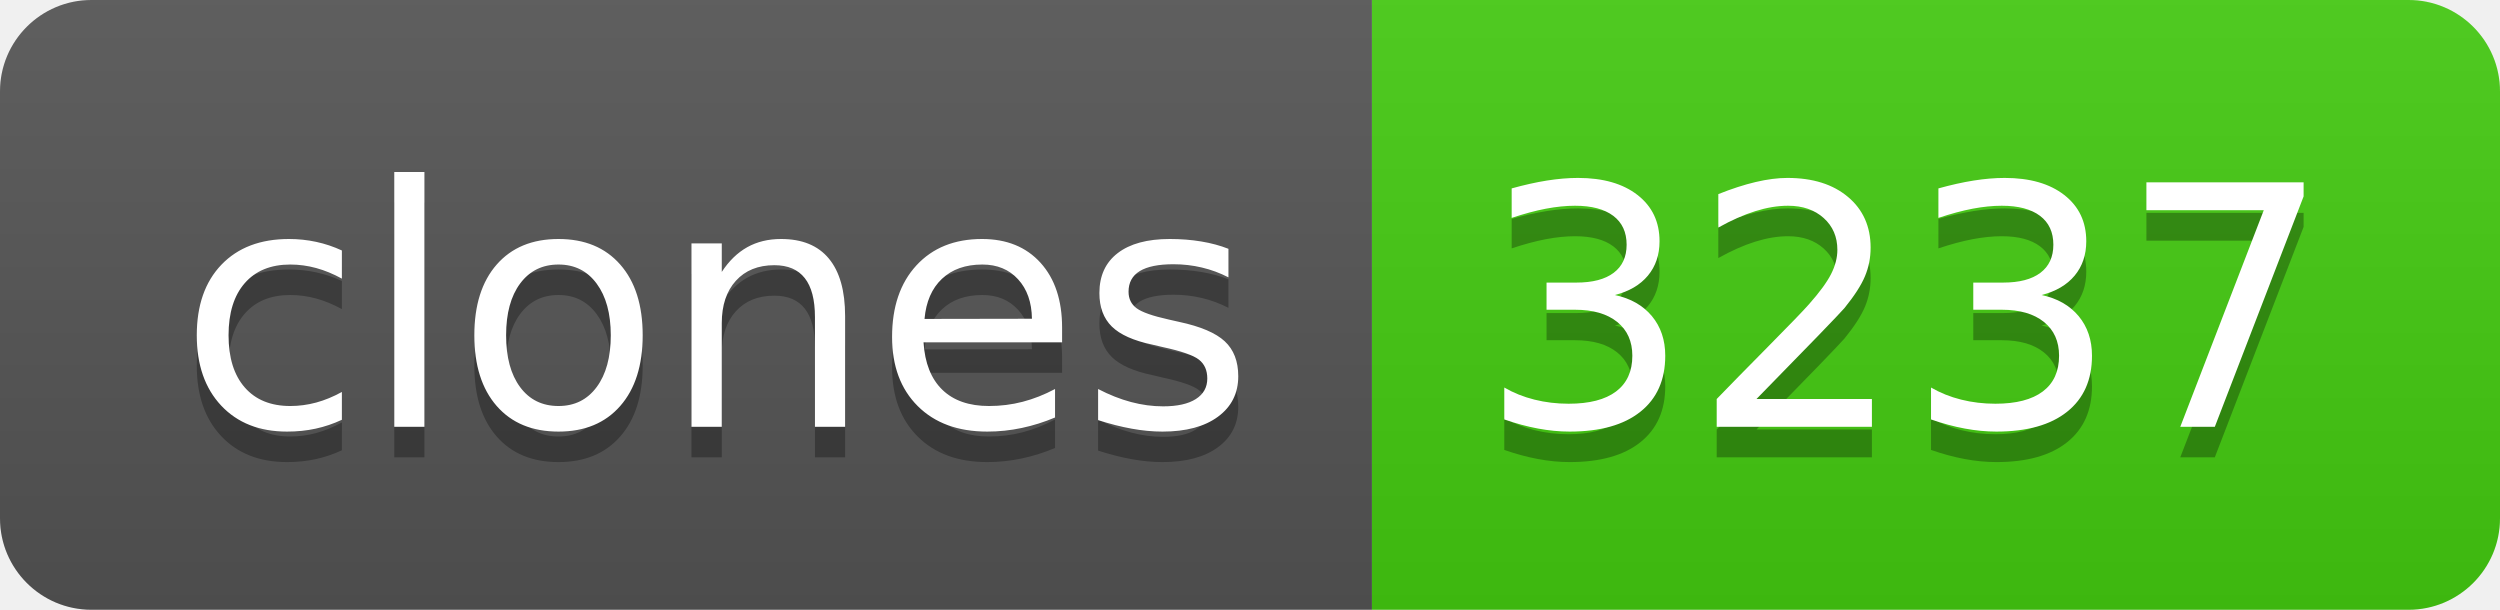
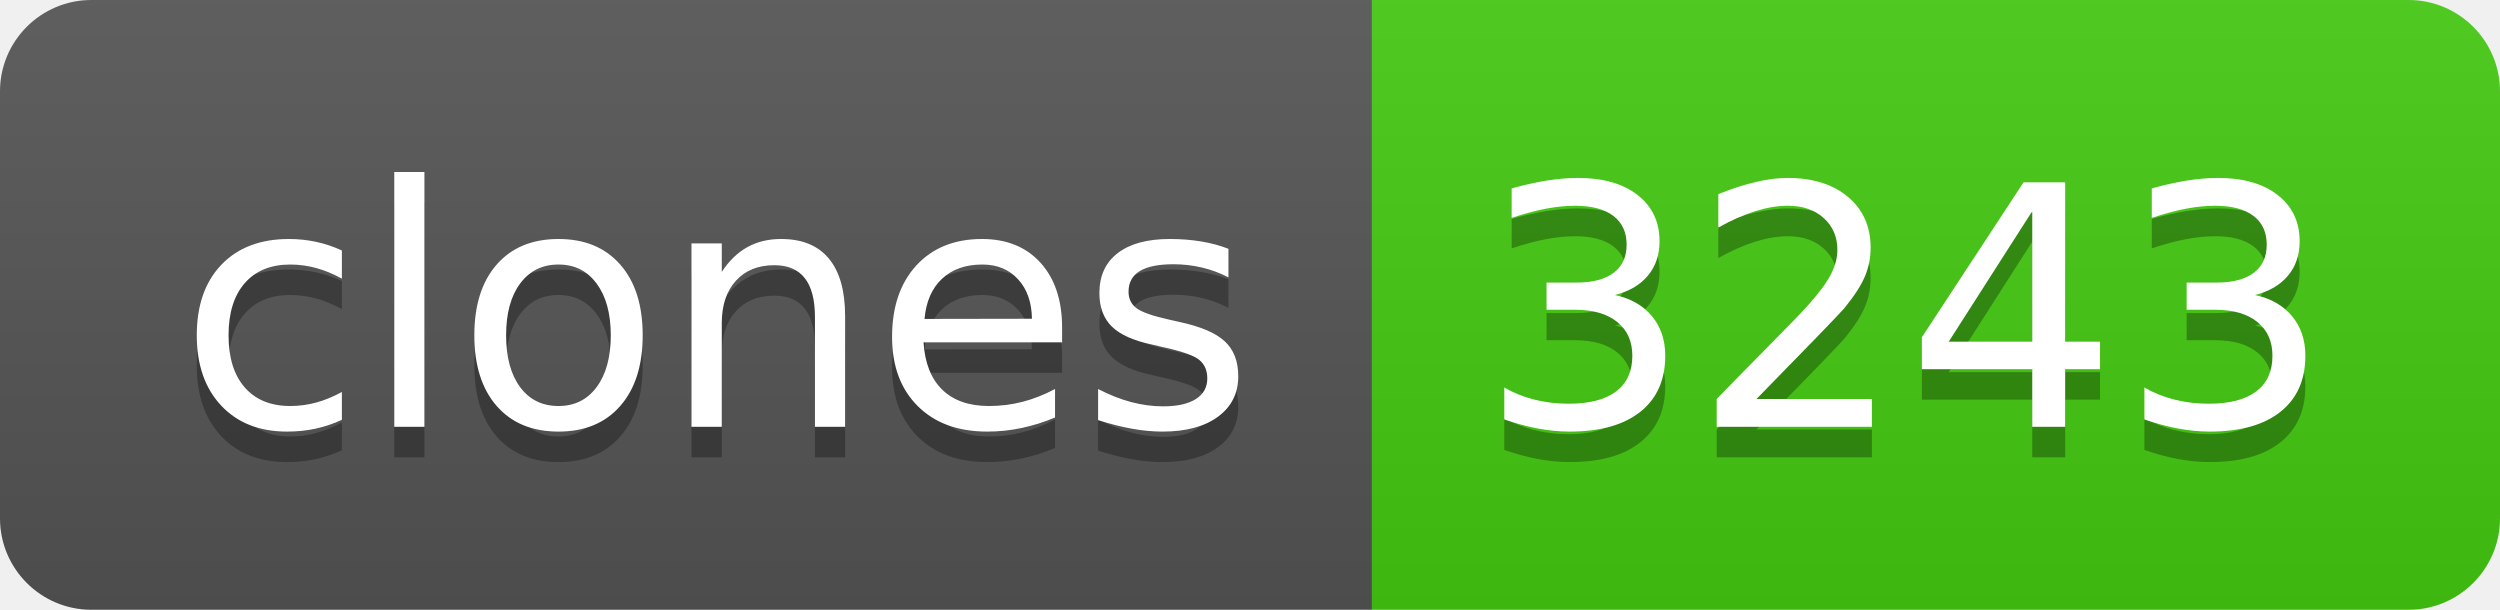
- <svg xmlns="http://www.w3.org/2000/svg" width="82" height="20" role="img" aria-label="clones: 3237">
+ <svg xmlns="http://www.w3.org/2000/svg" width="82" height="20" role="img" aria-label="clones: 3243">
  <linearGradient id="s" x2="0" y2="100%">
    <stop offset="0" stop-color="#bbb" stop-opacity=".1" />
    <stop offset="1" stop-opacity=".1" />
  </linearGradient>
  <clipPath id="r">
    <rect width="82" height="20" rx="3" fill="#fff" />
  </clipPath>
  <g clip-path="url(#r)">
    <rect width="45" height="20" fill="#555" />
    <rect x="45" width="37" height="20" fill="#4c1" />
    <rect width="82" height="20" fill="url(#s)" />
  </g>
  <g fill="#fff" text-anchor="middle" font-family="Verdana,Geneva,DejaVu Sans,sans-serif" text-rendering="geometricPrecision" font-size="110">
    <text aria-hidden="true" x="235" y="150" fill="#010101" fill-opacity=".3" transform="scale(.1)" textLength="350">clones</text>
    <text x="235" y="140" transform="scale(.1)" fill="#fff" textLength="350">clones</text>
-     <text aria-hidden="true" x="625" y="150" fill="#010101" fill-opacity=".3" transform="scale(.1)" textLength="270">3237</text>
-     <text x="625" y="140" transform="scale(.1)" fill="#fff" textLength="270">3237</text>
+     <text aria-hidden="true" x="625" y="150" fill="#010101" fill-opacity=".3" transform="scale(.1)" textLength="270">3243</text>
+     <text x="625" y="140" transform="scale(.1)" fill="#fff" textLength="270">3243</text>
  </g>
</svg>
